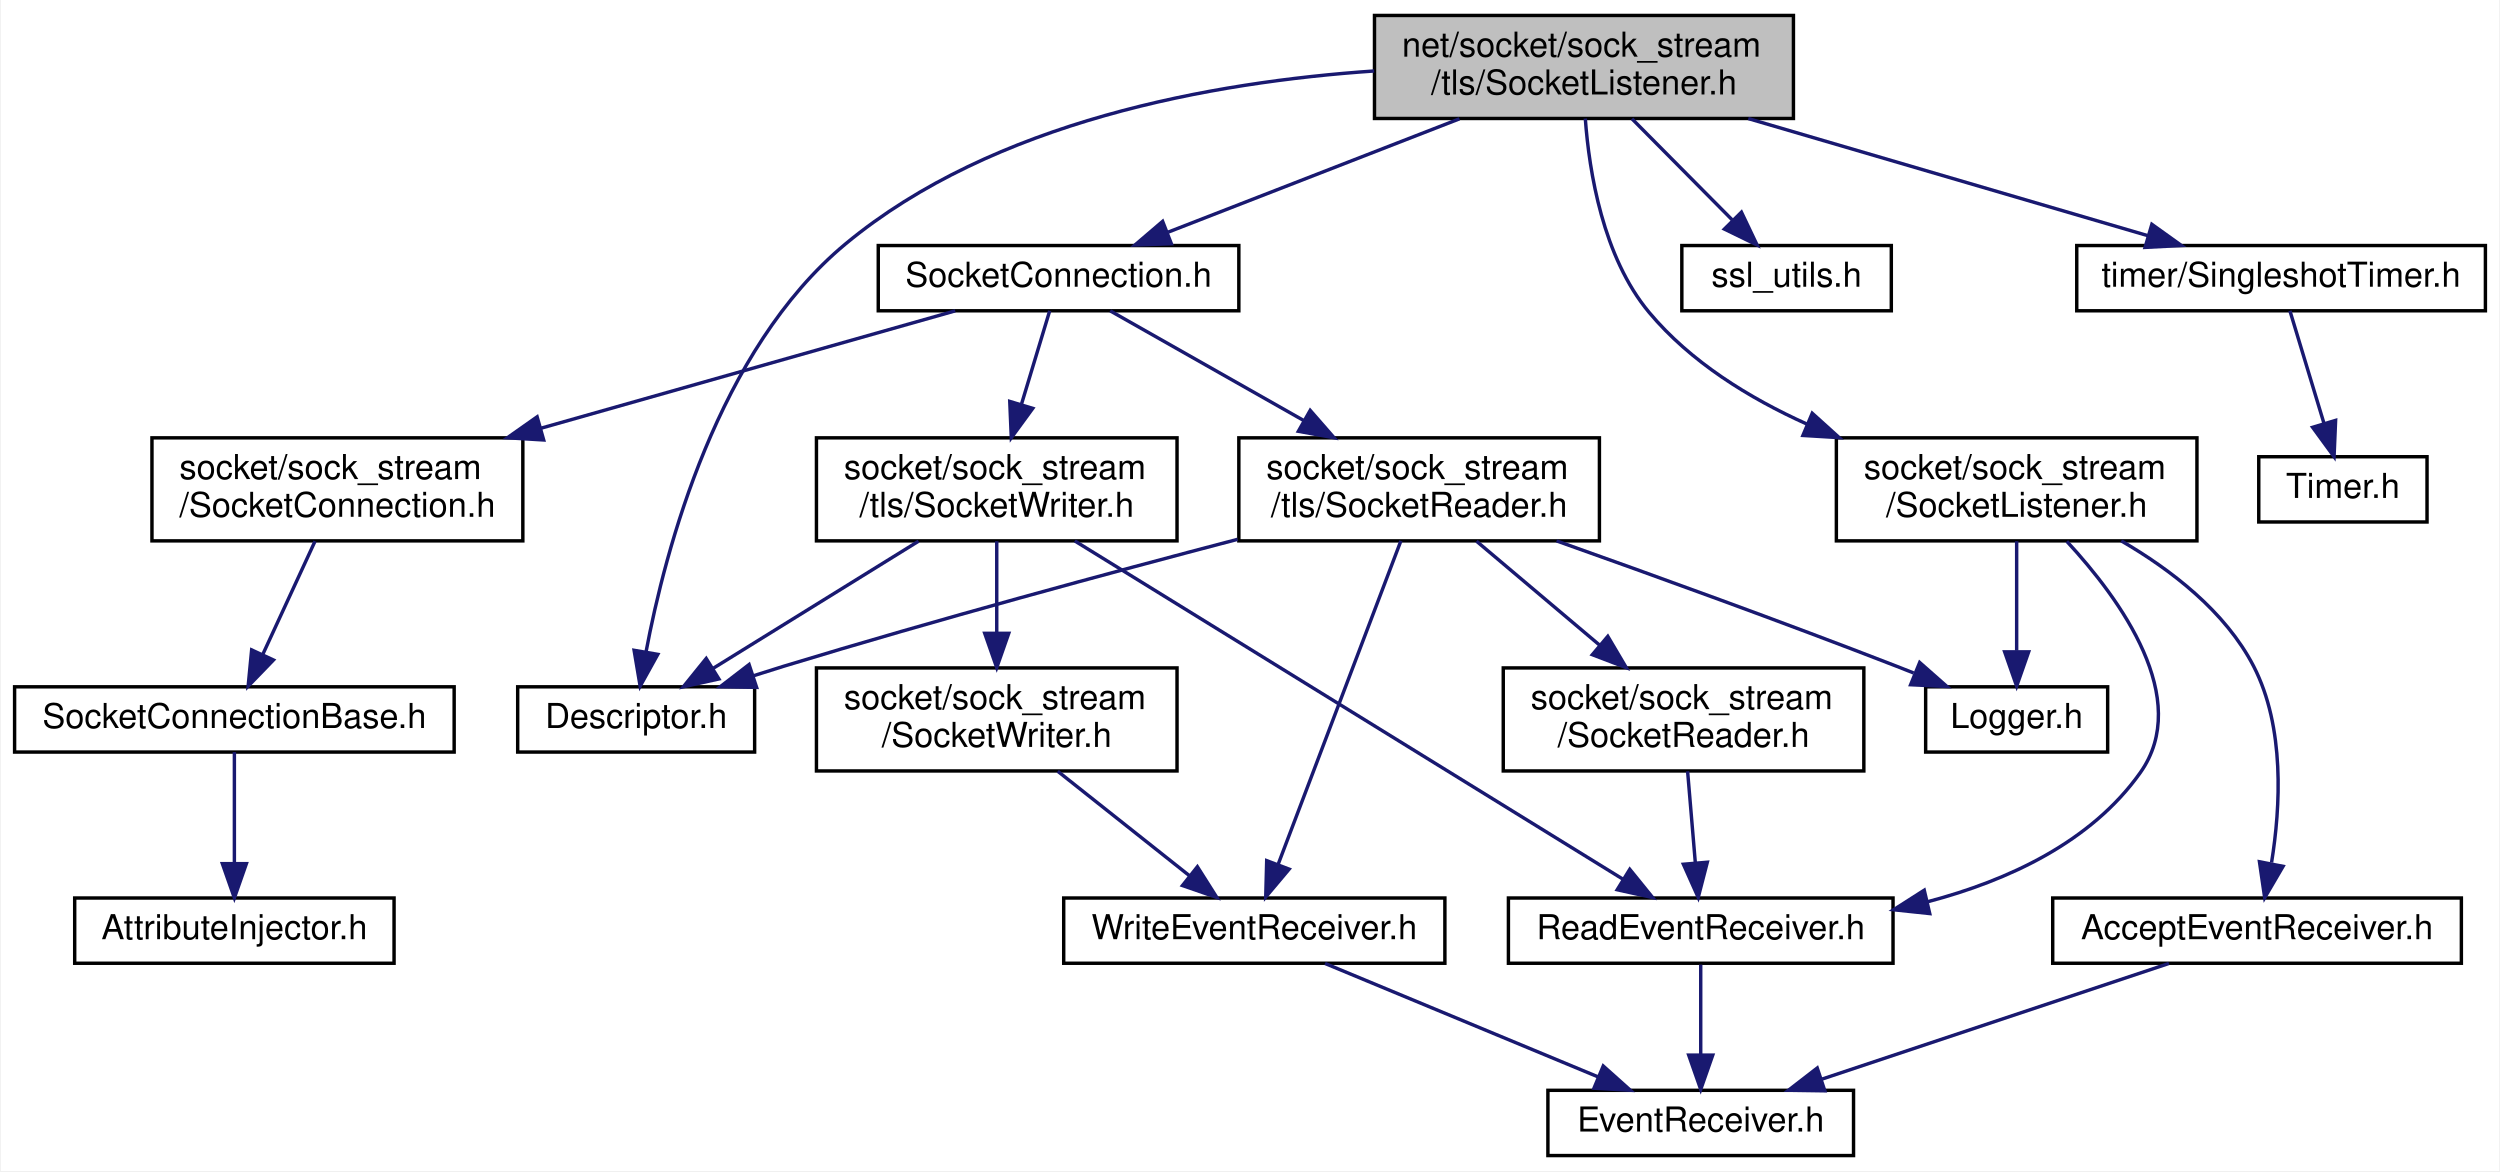
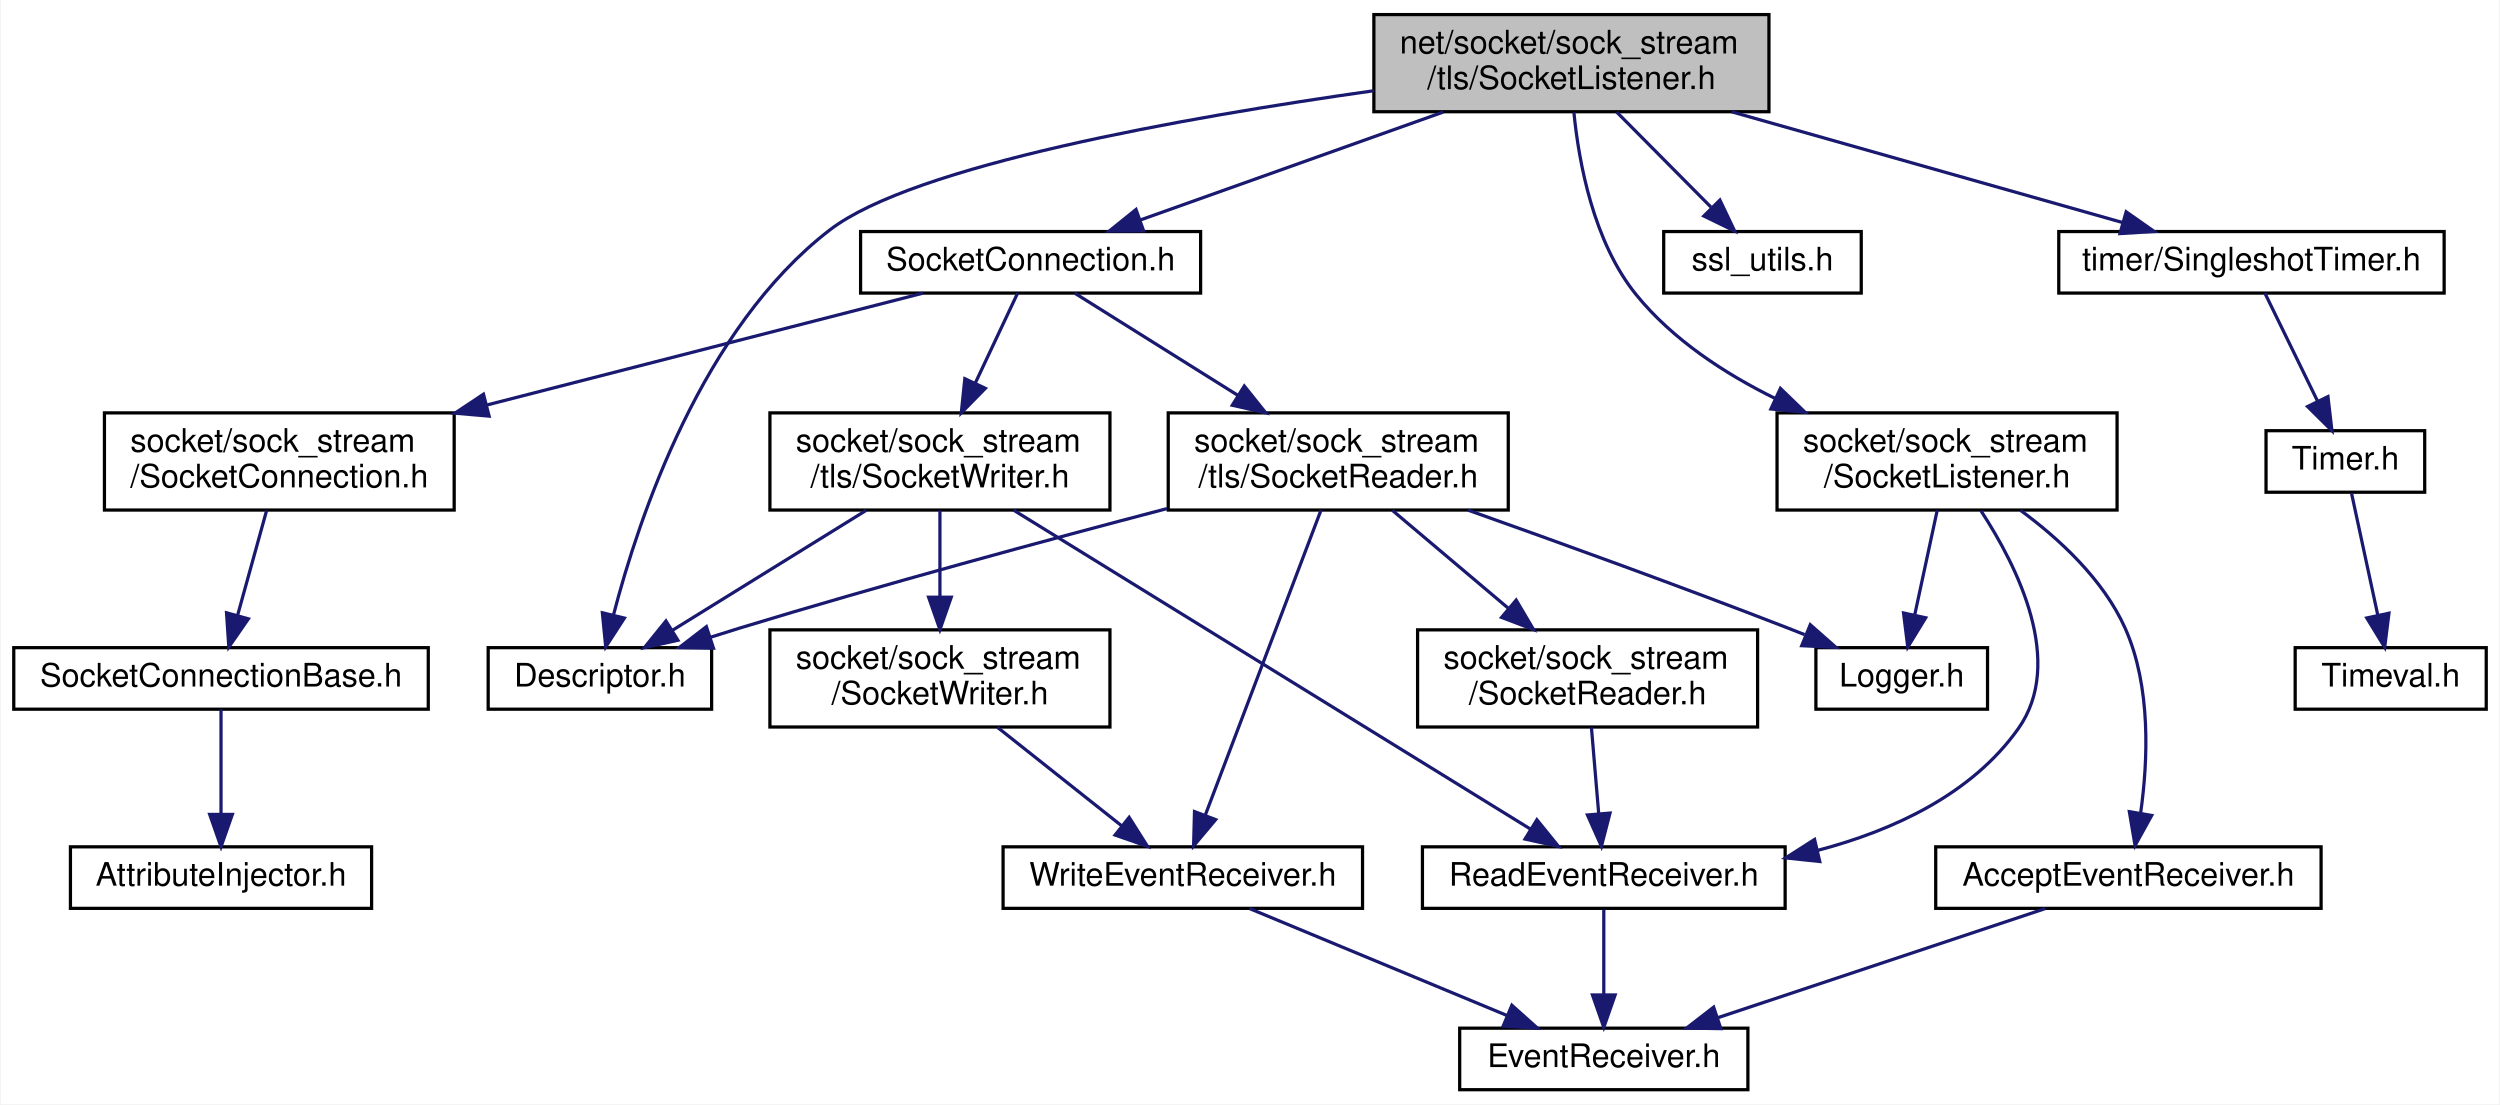
- <svg xmlns="http://www.w3.org/2000/svg" xmlns:xlink="http://www.w3.org/1999/xlink" width="728pt" height="341pt" viewBox="0.00 0.00 727.50 341.00">
+ <svg xmlns="http://www.w3.org/2000/svg" xmlns:xlink="http://www.w3.org/1999/xlink" width="772pt" height="341pt" viewBox="0.00 0.00 771.50 341.00">
  <g id="graph0" class="graph" transform="scale(1 1) rotate(0) translate(4 337)">
-     <polygon fill="white" stroke="transparent" points="-4,4 -4,-337 723.5,-337 723.5,4 -4,4" />
+     <polygon fill="white" stroke="transparent" points="-4,4 -4,-337 767.5,-337 767.5,4 -4,4" />
    <g id="node1" class="node">
      <g id="a_node1">
        <a xlink:title=" ">
-           <polygon fill="#bfbfbf" stroke="black" points="396,-302.5 396,-332.5 518,-332.5 518,-302.5 396,-302.5" />
-           <text text-anchor="start" x="404" y="-320.5" font-family="Helvetica,sans-Serif" font-size="10.00">net/socket/sock_stream</text>
-           <text text-anchor="middle" x="457" y="-309.5" font-family="Helvetica,sans-Serif" font-size="10.00">/tls/SocketListener.h</text>
+           <polygon fill="#bfbfbf" stroke="black" points="420,-302.5 420,-332.5 542,-332.5 542,-302.5 420,-302.5" />
+           <text text-anchor="start" x="428" y="-320.5" font-family="Helvetica,sans-Serif" font-size="10.00">net/socket/sock_stream</text>
+           <text text-anchor="middle" x="481" y="-309.5" font-family="Helvetica,sans-Serif" font-size="10.00">/tls/SocketListener.h</text>
        </a>
      </g>
    </g>
    <g id="node2" class="node">
      <g id="a_node2">
        <a xlink:href="_descriptor_8h.html" target="_top" xlink:title=" ">
          <polygon fill="white" stroke="black" points="146.5,-118 146.5,-137 215.5,-137 215.5,-118 146.5,-118" />
          <text text-anchor="middle" x="181" y="-125" font-family="Helvetica,sans-Serif" font-size="10.00">Descriptor.h</text>
        </a>
      </g>
    </g>
    <g id="edge1" class="edge">
-       <path fill="none" stroke="midnightblue" d="M395.9,-316.33C348.97,-313.12 285.1,-301.72 242,-266 204.73,-235.12 189.46,-176.89 183.86,-147.09" />
-       <polygon fill="midnightblue" stroke="midnightblue" points="187.3,-146.45 182.16,-137.18 180.4,-147.63 187.3,-146.45" />
+       <path fill="none" stroke="midnightblue" d="M419.98,-308.98C361.34,-300.71 277.9,-285.92 252,-266 212.53,-235.65 193,-177.18 185.22,-147.21" />
+       <polygon fill="midnightblue" stroke="midnightblue" points="188.56,-146.13 182.8,-137.24 181.76,-147.78 188.56,-146.13" />
    </g>
    <g id="node3" class="node">
      <g id="a_node3">
        <a xlink:href="tls_2_socket_connection_8h.html" target="_top" xlink:title=" ">
-           <polygon fill="white" stroke="black" points="251.5,-246.5 251.5,-265.5 356.5,-265.5 356.5,-246.5 251.5,-246.5" />
-           <text text-anchor="middle" x="304" y="-253.5" font-family="Helvetica,sans-Serif" font-size="10.00">SocketConnection.h</text>
+           <polygon fill="white" stroke="black" points="261.5,-246.5 261.5,-265.5 366.5,-265.5 366.5,-246.5 261.5,-246.5" />
+           <text text-anchor="middle" x="314" y="-253.5" font-family="Helvetica,sans-Serif" font-size="10.00">SocketConnection.h</text>
        </a>
      </g>
    </g>
    <g id="edge2" class="edge">
-       <path fill="none" stroke="midnightblue" d="M420.74,-302.4C394.96,-292.37 360.64,-279.03 335.9,-269.4" />
-       <polygon fill="midnightblue" stroke="midnightblue" points="336.85,-266.02 326.26,-265.66 334.31,-272.54 336.85,-266.02" />
+       <path fill="none" stroke="midnightblue" d="M441.42,-302.4C412.9,-292.24 374.83,-278.67 347.74,-269.02" />
+       <polygon fill="midnightblue" stroke="midnightblue" points="348.89,-265.72 338.3,-265.66 346.55,-272.31 348.89,-265.72" />
    </g>
    <g id="node15" class="node">
      <g id="a_node15">
        <a xlink:href="_socket_listener_8h.html" target="_top" xlink:title=" ">
-           <polygon fill="white" stroke="black" points="530.5,-179.5 530.5,-209.5 635.5,-209.5 635.5,-179.5 530.5,-179.5" />
-           <text text-anchor="start" x="538.5" y="-197.5" font-family="Helvetica,sans-Serif" font-size="10.00">socket/sock_stream</text>
-           <text text-anchor="middle" x="583" y="-186.5" font-family="Helvetica,sans-Serif" font-size="10.00">/SocketListener.h</text>
+           <polygon fill="white" stroke="black" points="544.5,-179.5 544.5,-209.5 649.5,-209.5 649.5,-179.5 544.5,-179.5" />
+           <text text-anchor="start" x="552.5" y="-197.5" font-family="Helvetica,sans-Serif" font-size="10.00">socket/sock_stream</text>
+           <text text-anchor="middle" x="597" y="-186.5" font-family="Helvetica,sans-Serif" font-size="10.00">/SocketListener.h</text>
        </a>
      </g>
    </g>
    <g id="edge19" class="edge">
-       <path fill="none" stroke="midnightblue" d="M457.39,-302.47C458.52,-286.99 462.5,-262.14 476,-246 488.01,-231.64 505.03,-221.11 521.96,-213.49" />
-       <polygon fill="midnightblue" stroke="midnightblue" points="523.47,-216.66 531.33,-209.56 520.76,-210.2 523.47,-216.66" />
+       <path fill="none" stroke="midnightblue" d="M481.77,-302.29C483.29,-286.88 487.78,-262.3 501,-246 512.21,-232.18 528.21,-221.69 543.95,-213.94" />
+       <polygon fill="midnightblue" stroke="midnightblue" points="545.54,-217.07 553.15,-209.7 542.6,-210.71 545.54,-217.07" />
    </g>
    <g id="node17" class="node">
      <g id="a_node17">
        <a xlink:href="ssl__utils_8h.html" target="_top" xlink:title=" ">
-           <polygon fill="white" stroke="black" points="485.5,-246.5 485.5,-265.5 546.5,-265.5 546.5,-246.5 485.5,-246.5" />
-           <text text-anchor="middle" x="516" y="-253.5" font-family="Helvetica,sans-Serif" font-size="10.00">ssl_utils.h</text>
+           <polygon fill="white" stroke="black" points="509.5,-246.5 509.5,-265.5 570.5,-265.5 570.5,-246.5 509.5,-246.5" />
+           <text text-anchor="middle" x="540" y="-253.5" font-family="Helvetica,sans-Serif" font-size="10.00">ssl_utils.h</text>
        </a>
      </g>
    </g>
    <g id="edge24" class="edge">
-       <path fill="none" stroke="midnightblue" d="M470.98,-302.4C479.73,-293.58 491.03,-282.18 500.12,-273.02" />
-       <polygon fill="midnightblue" stroke="midnightblue" points="502.86,-275.22 507.41,-265.66 497.89,-270.29 502.86,-275.22" />
+       <path fill="none" stroke="midnightblue" d="M494.98,-302.4C503.73,-293.58 515.03,-282.18 524.12,-273.02" />
+       <polygon fill="midnightblue" stroke="midnightblue" points="526.86,-275.22 531.41,-265.66 521.89,-270.29 526.86,-275.22" />
    </g>
    <g id="node18" class="node">
      <g id="a_node18">
        <a xlink:href="_singleshot_timer_8h.html" target="_top" xlink:title=" ">
-           <polygon fill="white" stroke="black" points="600.5,-246.5 600.5,-265.5 719.5,-265.5 719.5,-246.5 600.5,-246.5" />
-           <text text-anchor="middle" x="660" y="-253.5" font-family="Helvetica,sans-Serif" font-size="10.00">timer/SingleshotTimer.h</text>
+           <polygon fill="white" stroke="black" points="631.5,-246.5 631.5,-265.5 750.5,-265.5 750.5,-246.5 631.5,-246.5" />
+           <text text-anchor="middle" x="691" y="-253.5" font-family="Helvetica,sans-Serif" font-size="10.00">timer/SingleshotTimer.h</text>
        </a>
      </g>
    </g>
    <g id="edge25" class="edge">
-       <path fill="none" stroke="midnightblue" d="M504.85,-302.47C540.33,-292.08 588.09,-278.08 621.2,-268.37" />
-       <polygon fill="midnightblue" stroke="midnightblue" points="622.37,-271.68 630.98,-265.51 620.4,-264.96 622.37,-271.68" />
+       <path fill="none" stroke="midnightblue" d="M530.5,-302.47C567.36,-292.03 617.03,-277.96 651.31,-268.25" />
+       <polygon fill="midnightblue" stroke="midnightblue" points="652.31,-271.6 660.98,-265.51 650.4,-264.87 652.31,-271.6" />
    </g>
    <g id="node4" class="node">
      <g id="a_node4">
        <a xlink:href="_socket_connection_8h.html" target="_top" xlink:title=" ">
-           <polygon fill="white" stroke="black" points="40,-179.5 40,-209.5 148,-209.5 148,-179.5 40,-179.5" />
-           <text text-anchor="start" x="48" y="-197.5" font-family="Helvetica,sans-Serif" font-size="10.00">socket/sock_stream</text>
-           <text text-anchor="middle" x="94" y="-186.5" font-family="Helvetica,sans-Serif" font-size="10.00">/SocketConnection.h</text>
+           <polygon fill="white" stroke="black" points="28,-179.5 28,-209.5 136,-209.5 136,-179.5 28,-179.5" />
+           <text text-anchor="start" x="36" y="-197.5" font-family="Helvetica,sans-Serif" font-size="10.00">socket/sock_stream</text>
+           <text text-anchor="middle" x="82" y="-186.5" font-family="Helvetica,sans-Serif" font-size="10.00">/SocketConnection.h</text>
        </a>
      </g>
    </g>
    <g id="edge3" class="edge">
-       <path fill="none" stroke="midnightblue" d="M273.91,-246.48C242.55,-237.59 192.57,-223.43 153.24,-212.29" />
-       <polygon fill="midnightblue" stroke="midnightblue" points="154.07,-208.88 143.49,-209.52 152.16,-215.62 154.07,-208.88" />
+       <path fill="none" stroke="midnightblue" d="M280.76,-246.48C245.77,-237.5 189.82,-223.15 146.19,-211.96" />
+       <polygon fill="midnightblue" stroke="midnightblue" points="146.79,-208.5 136.23,-209.41 145.05,-215.28 146.79,-208.5" />
    </g>
    <g id="node7" class="node">
      <g id="a_node7">
        <a xlink:href="tls_2_socket_reader_8h.html" target="_top" xlink:title=" ">
          <polygon fill="white" stroke="black" points="356.5,-179.5 356.5,-209.5 461.5,-209.5 461.5,-179.5 356.5,-179.5" />
          <text text-anchor="start" x="364.5" y="-197.5" font-family="Helvetica,sans-Serif" font-size="10.00">socket/sock_stream</text>
          <text text-anchor="middle" x="409" y="-186.5" font-family="Helvetica,sans-Serif" font-size="10.00">/tls/SocketReader.h</text>
        </a>
      </g>
    </g>
    <g id="edge6" class="edge">
-       <path fill="none" stroke="midnightblue" d="M319.04,-246.48C333.66,-238.19 356.37,-225.32 375.31,-214.59" />
-       <polygon fill="midnightblue" stroke="midnightblue" points="377.28,-217.5 384.25,-209.52 373.83,-211.41 377.28,-217.5" />
+       <path fill="none" stroke="midnightblue" d="M327.61,-246.48C340.72,-238.27 361.01,-225.56 378.05,-214.88" />
+       <polygon fill="midnightblue" stroke="midnightblue" points="379.99,-217.8 386.61,-209.52 376.28,-211.86 379.99,-217.8" />
    </g>
    <g id="node13" class="node">
      <g id="a_node13">
        <a xlink:href="tls_2_socket_writer_8h.html" target="_top" xlink:title=" ">
          <polygon fill="white" stroke="black" points="233.5,-179.5 233.5,-209.5 338.5,-209.5 338.5,-179.5 233.5,-179.5" />
          <text text-anchor="start" x="241.5" y="-197.5" font-family="Helvetica,sans-Serif" font-size="10.00">socket/sock_stream</text>
          <text text-anchor="middle" x="286" y="-186.5" font-family="Helvetica,sans-Serif" font-size="10.00">/tls/SocketWriter.h</text>
        </a>
      </g>
    </g>
    <g id="edge14" class="edge">
-       <path fill="none" stroke="midnightblue" d="M301.42,-246.48C299.28,-239.4 296.13,-228.97 293.23,-219.39" />
-       <polygon fill="midnightblue" stroke="midnightblue" points="296.49,-218.08 290.24,-209.52 289.79,-220.11 296.49,-218.08" />
+       <path fill="none" stroke="midnightblue" d="M309.99,-246.48C306.59,-239.25 301.54,-228.53 296.95,-218.78" />
+       <polygon fill="midnightblue" stroke="midnightblue" points="300.02,-217.08 292.6,-209.52 293.69,-220.06 300.02,-217.08" />
    </g>
    <g id="node5" class="node">
      <g id="a_node5">
        <a xlink:href="_socket_connection_base_8h.html" target="_top" xlink:title=" ">
          <polygon fill="white" stroke="black" points="0,-118 0,-137 128,-137 128,-118 0,-118" />
          <text text-anchor="middle" x="64" y="-125" font-family="Helvetica,sans-Serif" font-size="10.00">SocketConnectionBase.h</text>
        </a>
      </g>
    </g>
    <g id="edge4" class="edge">
-       <path fill="none" stroke="midnightblue" d="M87.49,-179.4C83.04,-169.76 77.11,-156.91 72.32,-146.54" />
-       <polygon fill="midnightblue" stroke="midnightblue" points="75.38,-144.81 68.01,-137.19 69.03,-147.74 75.38,-144.81" />
+       <path fill="none" stroke="midnightblue" d="M78.09,-179.4C75.45,-169.86 71.94,-157.18 69.08,-146.86" />
+       <polygon fill="midnightblue" stroke="midnightblue" points="72.45,-145.9 66.41,-137.19 65.7,-147.77 72.45,-145.9" />
    </g>
    <g id="node6" class="node">
      <g id="a_node6">
        <a xlink:href="_attribute_injector_8h.html" target="_top" xlink:title=" ">
          <polygon fill="white" stroke="black" points="17.5,-56.5 17.5,-75.5 110.5,-75.5 110.5,-56.5 17.5,-56.5" />
          <text text-anchor="middle" x="64" y="-63.5" font-family="Helvetica,sans-Serif" font-size="10.00">AttributeInjector.h</text>
        </a>
      </g>
    </g>
    <g id="edge5" class="edge">
      <path fill="none" stroke="midnightblue" d="M64,-117.98C64,-109.58 64,-96.48 64,-85.66" />
      <polygon fill="midnightblue" stroke="midnightblue" points="67.5,-85.51 64,-75.51 60.5,-85.51 67.5,-85.51" />
    </g>
    <g id="edge7" class="edge">
      <path fill="none" stroke="midnightblue" d="M356.13,-179.95C319,-170.22 268.27,-156.49 224,-143 221.08,-142.11 218.06,-141.16 215.03,-140.18" />
      <polygon fill="midnightblue" stroke="midnightblue" points="216.07,-136.84 205.48,-137.03 213.88,-143.49 216.07,-136.84" />
    </g>
    <g id="node8" class="node">
      <g id="a_node8">
        <a xlink:href="_logger_8h.html" target="_top" xlink:title=" ">
          <polygon fill="white" stroke="black" points="556.5,-118 556.5,-137 609.5,-137 609.5,-118 556.5,-118" />
          <text text-anchor="middle" x="583" y="-125" font-family="Helvetica,sans-Serif" font-size="10.00">Logger.h</text>
        </a>
      </g>
    </g>
    <g id="edge8" class="edge">
      <path fill="none" stroke="midnightblue" d="M449.02,-179.49C476.89,-169.6 514.85,-155.88 548,-143 549.64,-142.36 551.33,-141.7 553.02,-141.02" />
      <polygon fill="midnightblue" stroke="midnightblue" points="554.76,-144.09 562.7,-137.09 552.12,-137.61 554.76,-144.09" />
    </g>
    <g id="node9" class="node">
      <g id="a_node9">
        <a xlink:href="_write_event_receiver_8h.html" target="_top" xlink:title=" ">
          <polygon fill="white" stroke="black" points="305.5,-56.5 305.5,-75.5 416.5,-75.5 416.5,-56.5 305.5,-56.5" />
          <text text-anchor="middle" x="361" y="-63.5" font-family="Helvetica,sans-Serif" font-size="10.00">WriteEventReceiver.h</text>
        </a>
      </g>
    </g>
    <g id="edge9" class="edge">
      <path fill="none" stroke="midnightblue" d="M403.68,-179.48C394.97,-156.51 377.65,-110.89 367.97,-85.37" />
      <polygon fill="midnightblue" stroke="midnightblue" points="371.15,-83.9 364.33,-75.79 364.61,-86.38 371.15,-83.9" />
    </g>
    <g id="node11" class="node">
      <g id="a_node11">
        <a xlink:href="_socket_reader_8h.html" target="_top" xlink:title=" ">
          <polygon fill="white" stroke="black" points="433.5,-112.5 433.5,-142.5 538.5,-142.5 538.5,-112.5 433.5,-112.5" />
          <text text-anchor="start" x="441.5" y="-130.5" font-family="Helvetica,sans-Serif" font-size="10.00">socket/sock_stream</text>
          <text text-anchor="middle" x="486" y="-119.5" font-family="Helvetica,sans-Serif" font-size="10.00">/SocketReader.h</text>
        </a>
      </g>
    </g>
    <g id="edge11" class="edge">
      <path fill="none" stroke="midnightblue" d="M425.71,-179.4C436.2,-170.54 449.92,-158.96 461.61,-149.09" />
      <polygon fill="midnightblue" stroke="midnightblue" points="463.94,-151.7 469.32,-142.58 459.43,-146.35 463.94,-151.7" />
    </g>
    <g id="node10" class="node">
      <g id="a_node10">
        <a xlink:href="_event_receiver_8h.html" target="_top" xlink:title=" ">
          <polygon fill="white" stroke="black" points="446.5,-0.5 446.5,-19.5 535.5,-19.5 535.5,-0.5 446.5,-0.5" />
          <text text-anchor="middle" x="491" y="-7.5" font-family="Helvetica,sans-Serif" font-size="10.00">EventReceiver.h</text>
        </a>
      </g>
    </g>
    <g id="edge10" class="edge">
      <path fill="none" stroke="midnightblue" d="M381.6,-56.44C402.99,-47.56 436.68,-33.56 461.02,-23.45" />
      <polygon fill="midnightblue" stroke="midnightblue" points="462.61,-26.58 470.5,-19.52 459.92,-20.12 462.61,-26.58" />
    </g>
    <g id="node12" class="node">
      <g id="a_node12">
        <a xlink:href="_read_event_receiver_8h.html" target="_top" xlink:title=" ">
          <polygon fill="white" stroke="black" points="435,-56.5 435,-75.5 547,-75.5 547,-56.5 435,-56.5" />
          <text text-anchor="middle" x="491" y="-63.5" font-family="Helvetica,sans-Serif" font-size="10.00">ReadEventReceiver.h</text>
        </a>
      </g>
    </g>
    <g id="edge12" class="edge">
      <path fill="none" stroke="midnightblue" d="M487.18,-112.4C487.85,-104.47 488.69,-94.46 489.42,-85.86" />
      <polygon fill="midnightblue" stroke="midnightblue" points="492.92,-85.92 490.27,-75.66 485.95,-85.33 492.92,-85.92" />
    </g>
    <g id="edge13" class="edge">
      <path fill="none" stroke="midnightblue" d="M491,-56.08C491,-49.01 491,-38.86 491,-29.99" />
      <polygon fill="midnightblue" stroke="midnightblue" points="494.5,-29.75 491,-19.75 487.5,-29.75 494.5,-29.75" />
    </g>
    <g id="edge15" class="edge">
      <path fill="none" stroke="midnightblue" d="M263.22,-179.4C245.45,-168.39 220.9,-153.2 203.26,-142.28" />
      <polygon fill="midnightblue" stroke="midnightblue" points="205.09,-139.29 194.74,-137.01 201.4,-145.25 205.09,-139.29" />
    </g>
    <g id="edge16" class="edge">
      <path fill="none" stroke="midnightblue" d="M308.72,-179.48C348.19,-155.12 428.98,-105.27 468.38,-80.96" />
      <polygon fill="midnightblue" stroke="midnightblue" points="470.34,-83.86 477.01,-75.63 466.67,-77.9 470.34,-83.86" />
    </g>
    <g id="node14" class="node">
      <g id="a_node14">
        <a xlink:href="_socket_writer_8h.html" target="_top" xlink:title=" ">
          <polygon fill="white" stroke="black" points="233.5,-112.5 233.5,-142.5 338.5,-142.5 338.5,-112.5 233.5,-112.5" />
          <text text-anchor="start" x="241.5" y="-130.5" font-family="Helvetica,sans-Serif" font-size="10.00">socket/sock_stream</text>
          <text text-anchor="middle" x="286" y="-119.5" font-family="Helvetica,sans-Serif" font-size="10.00">/SocketWriter.h</text>
        </a>
      </g>
    </g>
    <g id="edge17" class="edge">
      <path fill="none" stroke="midnightblue" d="M286,-179.4C286,-171.64 286,-161.81 286,-152.86" />
      <polygon fill="midnightblue" stroke="midnightblue" points="289.5,-152.58 286,-142.58 282.5,-152.58 289.5,-152.58" />
    </g>
    <g id="edge18" class="edge">
      <path fill="none" stroke="midnightblue" d="M303.77,-112.4C315.35,-103.22 330.42,-91.26 342.2,-81.92" />
      <polygon fill="midnightblue" stroke="midnightblue" points="344.43,-84.61 350.09,-75.66 340.08,-79.13 344.43,-84.61" />
    </g>
    <g id="edge22" class="edge">
-       <path fill="none" stroke="midnightblue" d="M583,-179.4C583,-170.06 583,-157.71 583,-147.52" />
-       <polygon fill="midnightblue" stroke="midnightblue" points="586.5,-147.19 583,-137.19 579.5,-147.19 586.5,-147.19" />
+       <path fill="none" stroke="midnightblue" d="M593.96,-179.4C591.93,-169.96 589.24,-157.45 587.03,-147.19" />
+       <polygon fill="midnightblue" stroke="midnightblue" points="590.4,-146.23 584.87,-137.19 583.56,-147.71 590.4,-146.23" />
    </g>
    <g id="edge23" class="edge">
-       <path fill="none" stroke="midnightblue" d="M597.61,-179.35C613.34,-162.36 634.2,-133.46 619,-112 604.7,-91.82 580.6,-80.62 557.14,-74.43" />
+       <path fill="none" stroke="midnightblue" d="M607.46,-179.28C618.8,-161.94 633.49,-132.45 619,-112 604.7,-91.82 580.6,-80.62 557.14,-74.43" />
      <polygon fill="midnightblue" stroke="midnightblue" points="557.69,-70.97 547.16,-72.08 556.09,-77.78 557.69,-70.97" />
    </g>
    <g id="node16" class="node">
      <g id="a_node16">
        <a xlink:href="_accept_event_receiver_8h.html" target="_top" xlink:title=" ">
          <polygon fill="white" stroke="black" points="593.5,-56.5 593.5,-75.5 712.5,-75.5 712.5,-56.5 593.5,-56.5" />
          <text text-anchor="middle" x="653" y="-63.5" font-family="Helvetica,sans-Serif" font-size="10.00">AcceptEventReceiver.h</text>
        </a>
      </g>
    </g>
    <g id="edge20" class="edge">
-       <path fill="none" stroke="midnightblue" d="M613.46,-179.5C627.9,-171.12 643.77,-158.96 652,-143 661.15,-125.26 659.83,-101.94 657.23,-85.84" />
-       <polygon fill="midnightblue" stroke="midnightblue" points="660.58,-84.72 655.23,-75.57 653.7,-86.06 660.58,-84.72" />
+       <path fill="none" stroke="midnightblue" d="M619.7,-179.4C631.69,-170.57 645.28,-158.03 652,-143 660.06,-124.97 659.04,-102.05 656.8,-86.11" />
+       <polygon fill="midnightblue" stroke="midnightblue" points="660.19,-85.19 655.06,-75.91 653.29,-86.36 660.19,-85.19" />
    </g>
    <g id="edge21" class="edge">
      <path fill="none" stroke="midnightblue" d="M627.33,-56.44C600.08,-47.36 556.82,-32.94 526.35,-22.78" />
      <polygon fill="midnightblue" stroke="midnightblue" points="527.14,-19.36 516.55,-19.52 524.93,-26 527.14,-19.36" />
    </g>
    <g id="node19" class="node">
      <g id="a_node19">
        <a xlink:href="_timer_8h.html" target="_top" xlink:title=" ">
-           <polygon fill="white" stroke="black" points="653.5,-185 653.5,-204 702.5,-204 702.5,-185 653.5,-185" />
-           <text text-anchor="middle" x="678" y="-192" font-family="Helvetica,sans-Serif" font-size="10.00">Timer.h</text>
+           <polygon fill="white" stroke="black" points="695.5,-185 695.5,-204 744.5,-204 744.5,-185 695.5,-185" />
+           <text text-anchor="middle" x="720" y="-192" font-family="Helvetica,sans-Serif" font-size="10.00">Timer.h</text>
        </a>
      </g>
    </g>
    <g id="edge26" class="edge">
-       <path fill="none" stroke="midnightblue" d="M662.58,-246.48C665.15,-237.99 669.17,-224.7 672.46,-213.82" />
-       <polygon fill="midnightblue" stroke="midnightblue" points="675.88,-214.59 675.43,-204.01 669.18,-212.57 675.88,-214.59" />
+       <path fill="none" stroke="midnightblue" d="M695.15,-246.48C699.38,-237.82 706.04,-224.15 711.4,-213.15" />
+       <polygon fill="midnightblue" stroke="midnightblue" points="714.62,-214.53 715.85,-204.01 708.33,-211.46 714.62,-214.53" />
+     </g>
+     <g id="node20" class="node">
+       <g id="a_node20">
+         <a xlink:href="_timeval_8h.html" target="_top" xlink:title=" ">
+           <polygon fill="white" stroke="black" points="704.5,-118 704.5,-137 763.5,-137 763.5,-118 704.5,-118" />
+           <text text-anchor="middle" x="734" y="-125" font-family="Helvetica,sans-Serif" font-size="10.00">Timeval.h</text>
+         </a>
+       </g>
+     </g>
+     <g id="edge27" class="edge">
+       <path fill="none" stroke="midnightblue" d="M721.89,-184.73C723.97,-175.09 727.37,-159.3 730.04,-146.91" />
+       <polygon fill="midnightblue" stroke="midnightblue" points="733.46,-147.64 732.14,-137.13 726.61,-146.17 733.46,-147.64" />
    </g>
  </g>
</svg>
